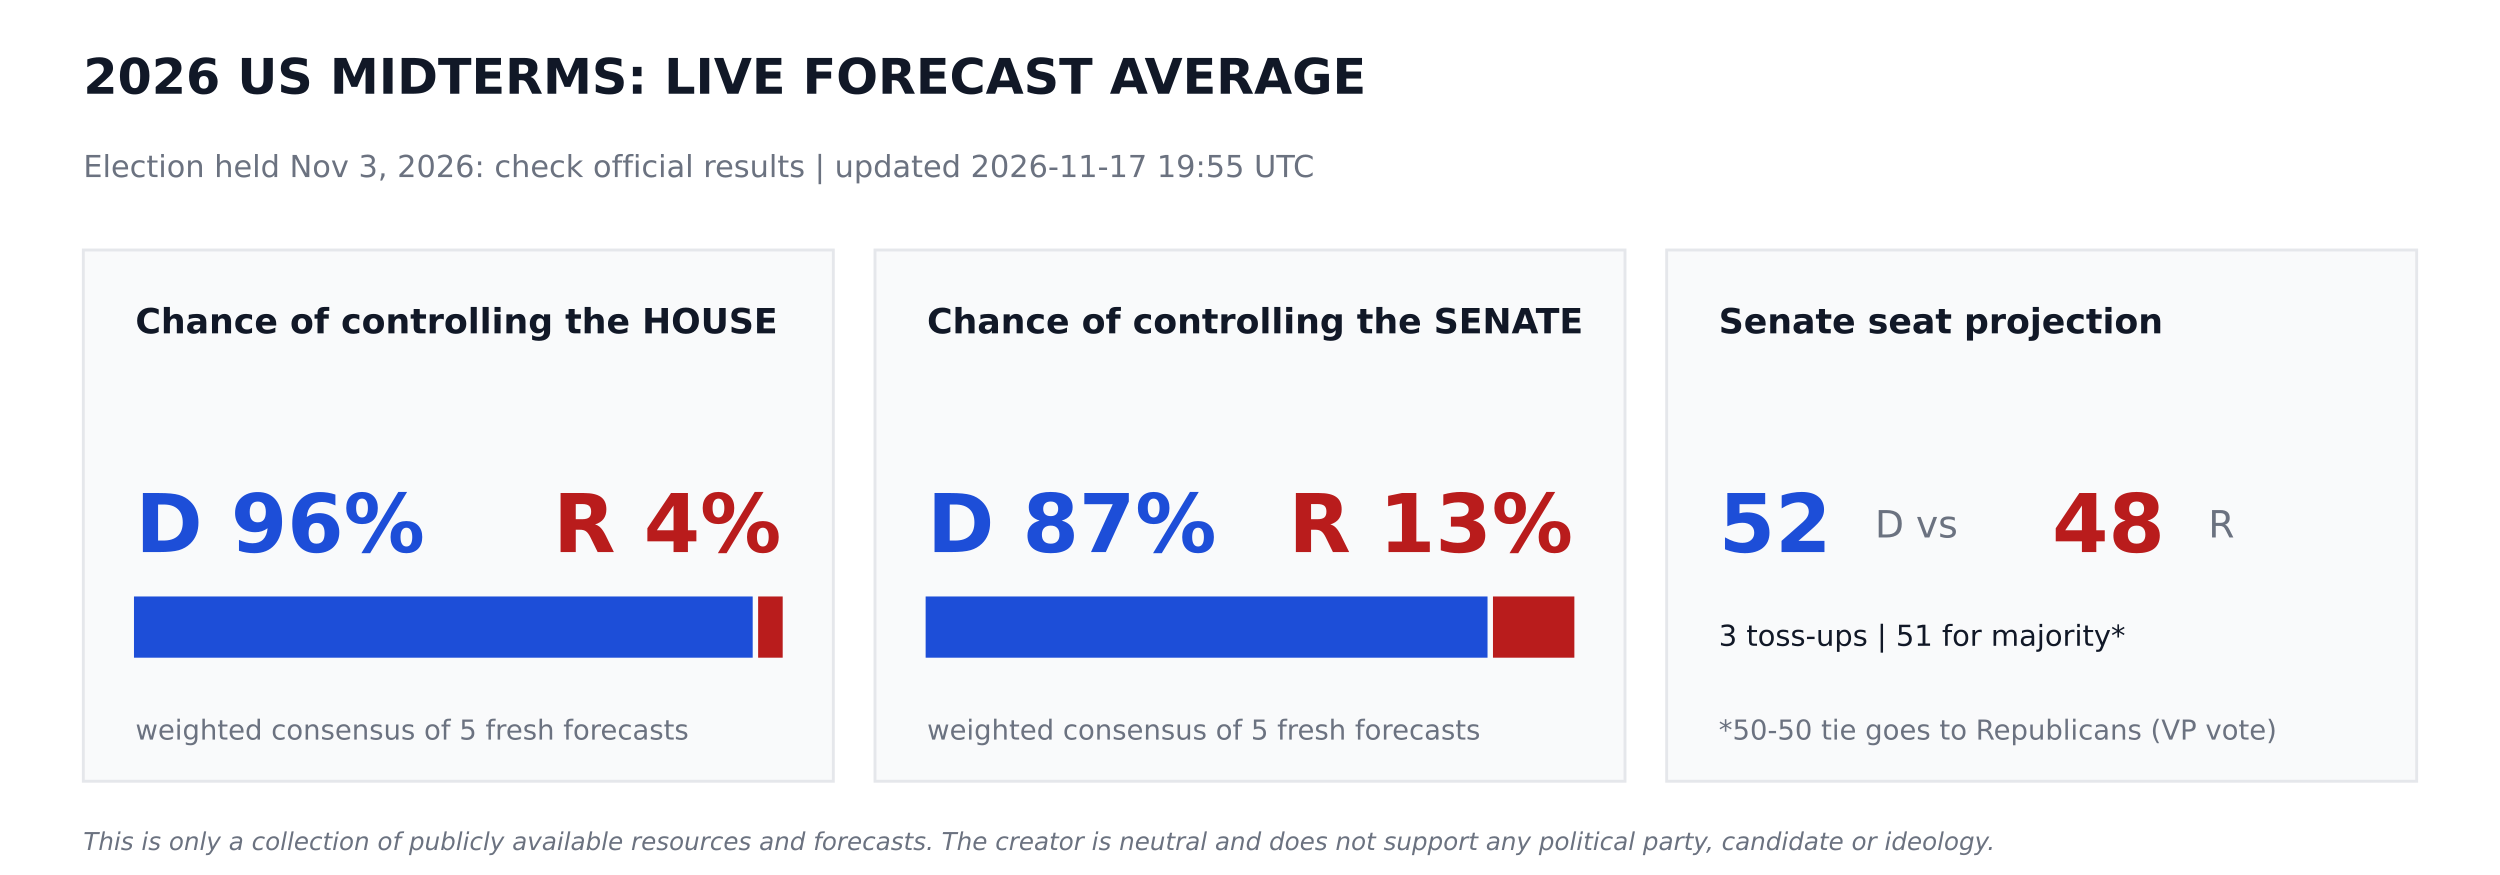
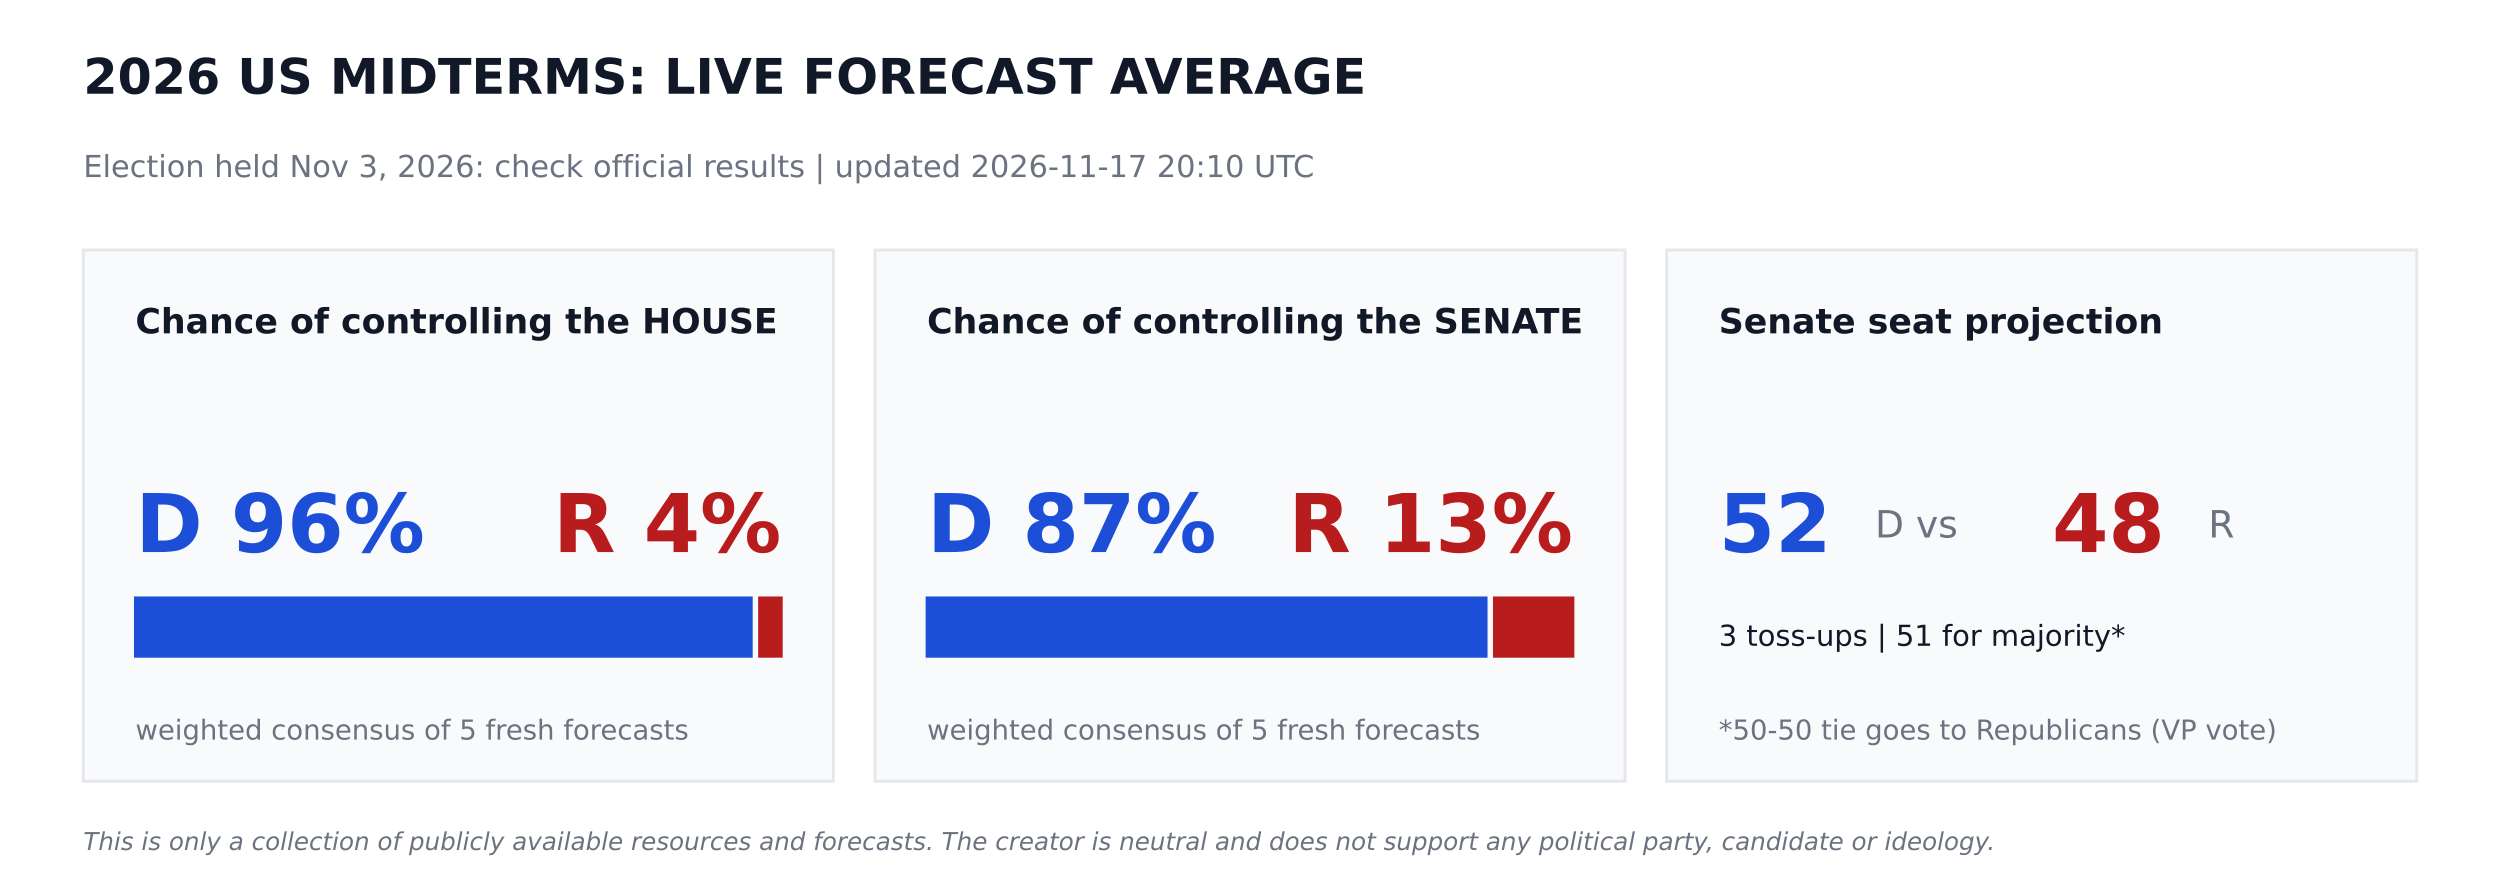
<svg xmlns="http://www.w3.org/2000/svg" width="864pt" height="302.4pt" viewBox="0 0 864 302.4" version="1.1">
  <defs>
    <style type="text/css">*{stroke-linejoin: round; stroke-linecap: butt}</style>
  </defs>
  <g id="figure_1">
    <g id="patch_1">
      <path d="M 0 302.4  L 864 302.4  L 864 0  L 0 0  z " style="fill: #ffffff" />
    </g>
    <g id="axes_1">
      <g id="patch_2">
-         <path d="M 28.8 270  L 288 270  L 288 86.4  L 28.8 86.4  z " clip-path="url(#p77704f33bc)" style="fill: #f9fafb; stroke: #e5e7eb; stroke-linejoin: miter" />
+         <path d="M 28.8 270  L 288 270  L 288 86.4  L 28.8 86.4  z " clip-path="url(#pa0fe6ad236)" style="fill: #f9fafb; stroke: #e5e7eb; stroke-linejoin: miter" />
      </g>
      <g id="patch_3">
-         <path d="M 46.8 226.8  L 259.632 226.8  L 259.632 206.64  L 46.8 206.64  z " clip-path="url(#p77704f33bc)" style="fill: #1d4ed8; stroke: #1d4ed8; stroke-linejoin: miter" />
+         <path d="M 46.8 226.8  L 259.632 226.8  L 259.632 206.64  L 46.8 206.64  z " clip-path="url(#pa0fe6ad236)" style="fill: #1d4ed8; stroke: #1d4ed8; stroke-linejoin: miter" />
      </g>
      <g id="patch_4">
-         <path d="M 262.512 226.8  L 270 226.8  L 270 206.64  L 262.512 206.64  z " clip-path="url(#p77704f33bc)" style="fill: #b91c1c; stroke: #b91c1c; stroke-linejoin: miter" />
+         <path d="M 262.512 226.8  L 270 226.8  L 270 206.64  L 262.512 206.64  z " clip-path="url(#pa0fe6ad236)" style="fill: #b91c1c; stroke: #b91c1c; stroke-linejoin: miter" />
      </g>
      <g id="patch_5">
-         <path d="M 302.4 270  L 561.6 270  L 561.6 86.4  L 302.4 86.4  z " clip-path="url(#p77704f33bc)" style="fill: #f9fafb; stroke: #e5e7eb; stroke-linejoin: miter" />
+         <path d="M 302.4 270  L 561.6 270  L 561.6 86.4  L 302.4 86.4  z " clip-path="url(#pa0fe6ad236)" style="fill: #f9fafb; stroke: #e5e7eb; stroke-linejoin: miter" />
      </g>
      <g id="patch_6">
-         <path d="M 320.4 226.8  L 513.59 226.8  L 513.59 206.64  L 320.4 206.64  z " clip-path="url(#p77704f33bc)" style="fill: #1d4ed8; stroke: #1d4ed8; stroke-linejoin: miter" />
+         <path d="M 320.4 226.8  L 513.59 226.8  L 513.59 206.64  L 320.4 206.64  z " clip-path="url(#pa0fe6ad236)" style="fill: #1d4ed8; stroke: #1d4ed8; stroke-linejoin: miter" />
      </g>
      <g id="patch_7">
-         <path d="M 516.47 226.8  L 543.6 226.8  L 543.6 206.64  L 516.47 206.64  z " clip-path="url(#p77704f33bc)" style="fill: #b91c1c; stroke: #b91c1c; stroke-linejoin: miter" />
+         <path d="M 516.47 226.8  L 543.6 226.8  L 543.6 206.64  L 516.47 206.64  z " clip-path="url(#pa0fe6ad236)" style="fill: #b91c1c; stroke: #b91c1c; stroke-linejoin: miter" />
      </g>
      <g id="patch_8">
-         <path d="M 576 270  L 835.2 270  L 835.2 86.4  L 576 86.4  z " clip-path="url(#p77704f33bc)" style="fill: #f9fafb; stroke: #e5e7eb; stroke-linejoin: miter" />
+         <path d="M 576 270  L 835.2 270  L 835.2 86.4  L 576 86.4  z " clip-path="url(#pa0fe6ad236)" style="fill: #f9fafb; stroke: #e5e7eb; stroke-linejoin: miter" />
      </g>
      <g id="text_1">
        <text style="font-weight: 700; font-size: 17px; font-family: 'DejaVu Sans'; text-anchor: start; fill: #111827" x="28.8" y="32.4" transform="rotate(-0 28.8 32.4)">2026 US MIDTERMS: LIVE FORECAST AVERAGE</text>
      </g>
      <g id="text_2">
-         <text style="font-size: 10.5px; font-family: 'DejaVu Sans'; text-anchor: start; fill: #6b7280" x="28.8" y="61.2" transform="rotate(-0 28.8 61.2)">Election held Nov 3, 2026: check official results   |   updated 2026-11-17 19:55 UTC</text>
+         <text style="font-size: 10.5px; font-family: 'DejaVu Sans'; text-anchor: start; fill: #6b7280" x="28.8" y="61.2" transform="rotate(-0 28.8 61.2)">Election held Nov 3, 2026: check official results   |   updated 2026-11-17 20:10 UTC</text>
      </g>
      <g id="text_3">
        <text style="font-weight: 700; font-size: 12px; font-family: 'DejaVu Sans'; text-anchor: start; fill: #111827" x="46.8" y="115.2" transform="rotate(-0 46.8 115.2)">Chance of controlling the HOUSE</text>
      </g>
      <g id="text_4">
        <text style="font-weight: 700; font-size: 28px; font-family: 'DejaVu Sans'; text-anchor: start; fill: #1d4ed8" x="46.8" y="190.8" transform="rotate(-0 46.8 190.8)">D 96%</text>
      </g>
      <g id="text_5">
        <text style="font-weight: 700; font-size: 28px; font-family: 'DejaVu Sans'; text-anchor: end; fill: #b91c1c" x="270" y="190.8" transform="rotate(-0 270 190.8)">R 4%</text>
      </g>
      <g id="text_6">
        <text style="font-size: 9.5px; font-family: 'DejaVu Sans'; text-anchor: start; fill: #6b7280" x="46.8" y="255.6" transform="rotate(-0 46.8 255.6)">weighted consensus of 5 fresh forecasts</text>
      </g>
      <g id="text_7">
        <text style="font-weight: 700; font-size: 12px; font-family: 'DejaVu Sans'; text-anchor: start; fill: #111827" x="320.4" y="115.2" transform="rotate(-0 320.4 115.2)">Chance of controlling the SENATE</text>
      </g>
      <g id="text_8">
        <text style="font-weight: 700; font-size: 28px; font-family: 'DejaVu Sans'; text-anchor: start; fill: #1d4ed8" x="320.4" y="190.8" transform="rotate(-0 320.4 190.8)">D 87%</text>
      </g>
      <g id="text_9">
        <text style="font-weight: 700; font-size: 28px; font-family: 'DejaVu Sans'; text-anchor: end; fill: #b91c1c" x="543.6" y="190.8" transform="rotate(-0 543.6 190.8)">R 13%</text>
      </g>
      <g id="text_10">
        <text style="font-size: 9.5px; font-family: 'DejaVu Sans'; text-anchor: start; fill: #6b7280" x="320.4" y="255.6" transform="rotate(-0 320.4 255.6)">weighted consensus of 5 fresh forecasts</text>
      </g>
      <g id="text_11">
        <text style="font-weight: 700; font-size: 12px; font-family: 'DejaVu Sans'; text-anchor: start; fill: #111827" x="594" y="115.2" transform="rotate(-0 594 115.2)">Senate seat projection</text>
      </g>
      <g id="text_12">
        <text style="font-weight: 700; font-size: 28px; font-family: 'DejaVu Sans'; text-anchor: start; fill: #1d4ed8" x="594" y="190.8" transform="rotate(-0 594 190.8)">52</text>
      </g>
      <g id="text_13">
        <text style="font-size: 13px; font-family: 'DejaVu Sans'; text-anchor: start; fill: #6b7280" x="648" y="185.76" transform="rotate(-0 648 185.76)">D  vs</text>
      </g>
      <g id="text_14">
        <text style="font-weight: 700; font-size: 28px; font-family: 'DejaVu Sans'; text-anchor: start; fill: #b91c1c" x="709.2" y="190.8" transform="rotate(-0 709.2 190.8)">48</text>
      </g>
      <g id="text_15">
        <text style="font-size: 13px; font-family: 'DejaVu Sans'; text-anchor: start; fill: #6b7280" x="763.2" y="185.76" transform="rotate(-0 763.2 185.76)">R</text>
      </g>
      <g id="text_16">
        <text style="font-size: 10px; font-family: 'DejaVu Sans'; text-anchor: start; fill: #111827" x="594" y="223.2" transform="rotate(-0 594 223.2)">3 toss-ups  |  51 for majority*</text>
      </g>
      <g id="text_17">
        <text style="font-size: 9.5px; font-family: 'DejaVu Sans'; text-anchor: start; fill: #6b7280" x="594" y="255.6" transform="rotate(-0 594 255.6)">*50-50 tie goes to Republicans (VP vote)</text>
      </g>
      <g id="text_18">
        <text style="font-style: italic; font-size: 8.5px; font-family: 'DejaVu Sans'; text-anchor: start; fill: #6b7280" x="28.8" y="293.76" transform="rotate(-0 28.8 293.76)">This is only a collection of publicly available resources and forecasts. The creator is neutral and does not support any political party, candidate or ideology.</text>
      </g>
    </g>
  </g>
  <defs>
-     <clipPath id="p77704f33bc">
+     <clipPath id="pa0fe6ad236">
      <rect x="0" y="0" width="864" height="302.4" />
    </clipPath>
  </defs>
</svg>
